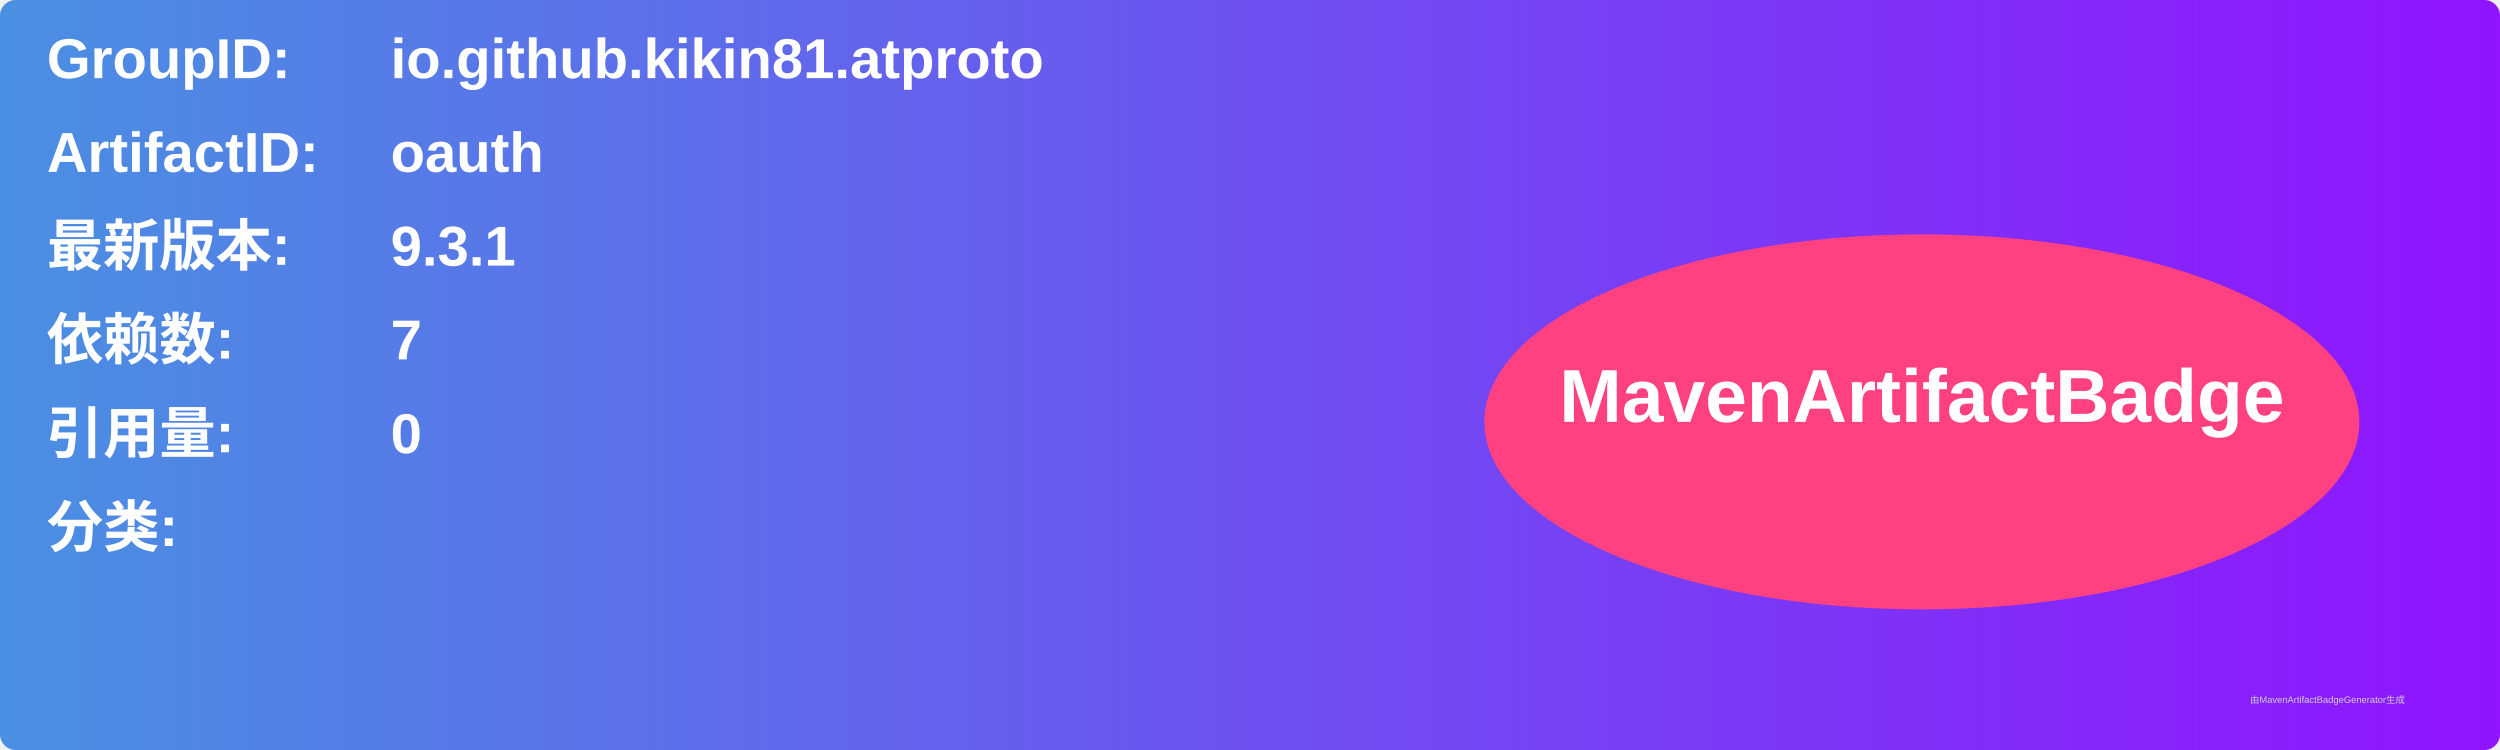
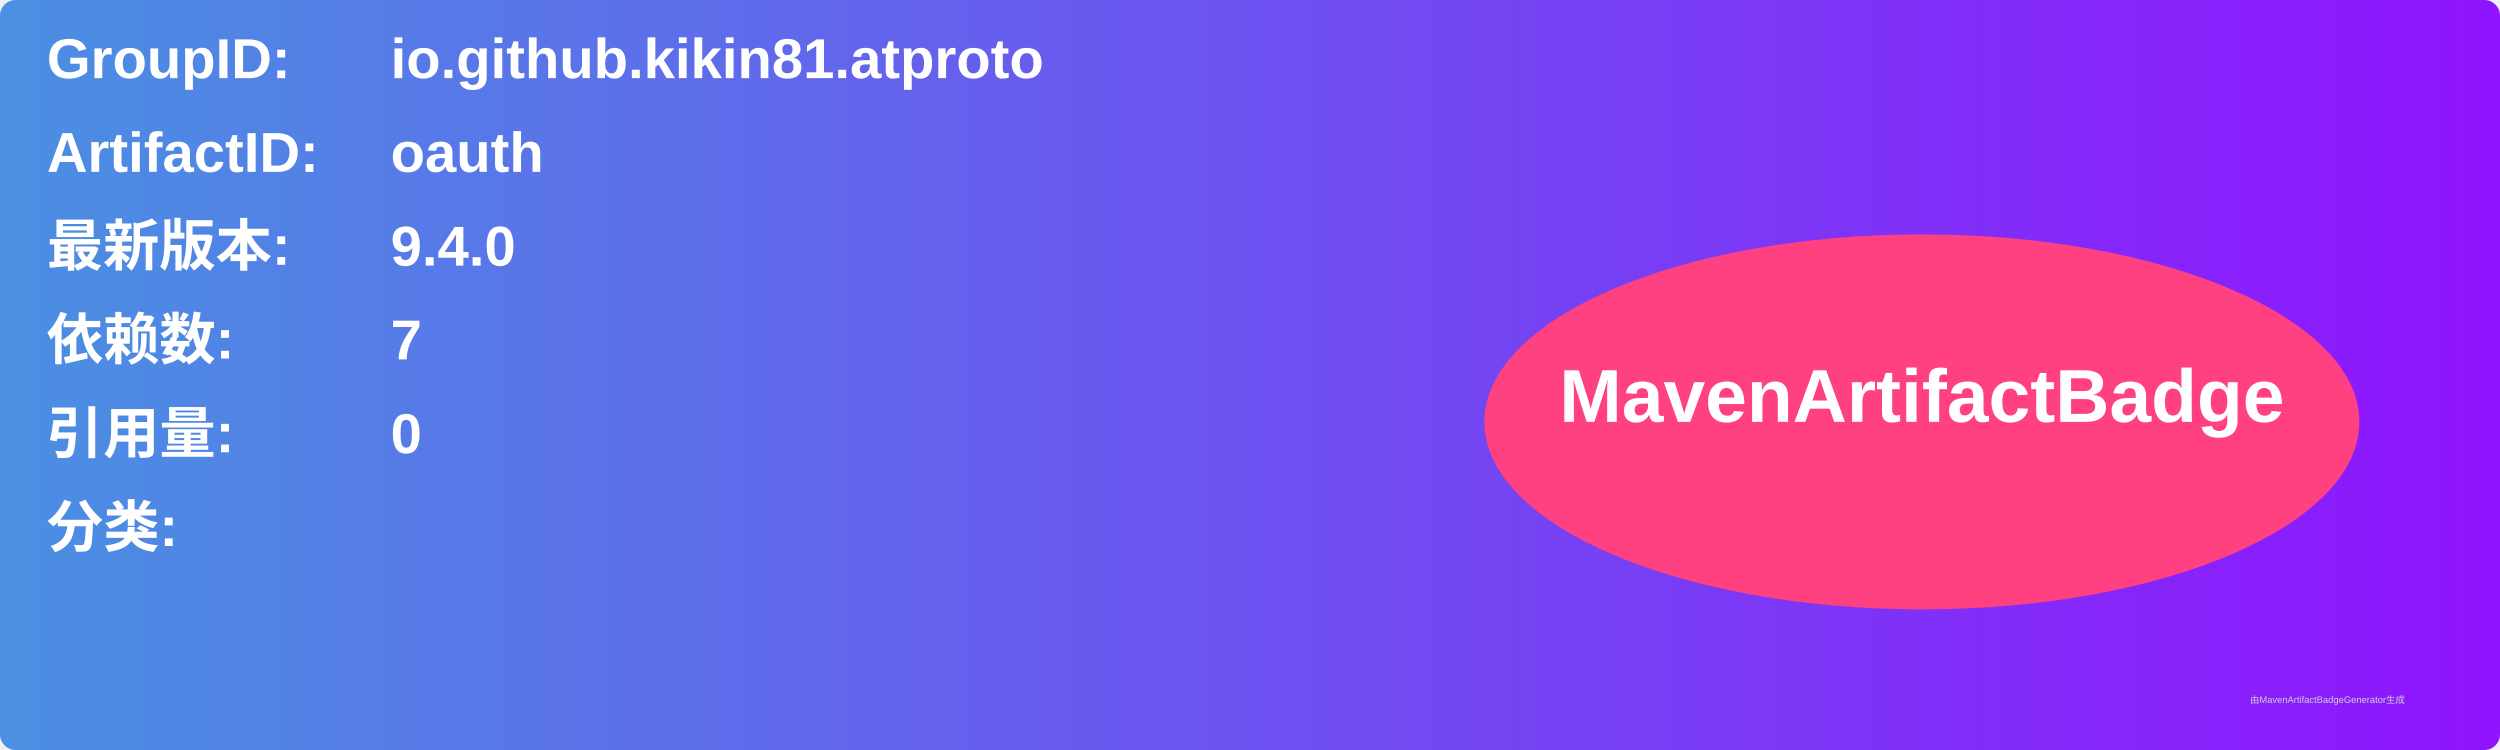
<svg xmlns="http://www.w3.org/2000/svg" width="800" height="240" viewBox="0 0 800 240">
  <linearGradient id="grad" x1="0%" y1="0%" x2="100%" y2="0%">
    <stop offset="0%" stop-color="#4a90e2" />
    <stop offset="100%" stop-color="#9013fe" />
  </linearGradient>
  <rect width="100%" height="100%" rx="5" ry="5" fill="url(#grad)" />
  <g transform="translate(15, 15)">
    <text x="0" y="10" font-family="Arial" font-size="18" fill="white" font-weight="bold" width="260">GroupID:</text>
    <text x="110" y="10" font-family="Arial" font-size="18" fill="white" font-weight="bold" width="460">io.github.kikin81.atproto</text>
    <text x="0" y="40" font-family="Arial" font-size="18" fill="white" font-weight="bold" width="260">ArtifactID:</text>
    <text x="110" y="40" font-family="Arial" font-size="18" fill="white" font-weight="bold" width="460">oauth</text>
    <text x="0" y="70" font-family="Arial" font-size="18" fill="white" font-weight="bold">最新版本:</text>
    <text x="110" y="70" font-family="Arial" font-size="18" fill="white" font-weight="bold">
-       <tspan font-weight="bold">9.3.1</tspan>
+       <tspan font-weight="bold">9.4.0</tspan>
    </text>
    <text x="0" y="100" font-family="Arial" font-size="18" fill="white" font-weight="bold">依赖数: </text>
    <text x="110" y="100" font-family="Arial" font-size="18" fill="white">
      <tspan font-weight="bold">7</tspan>
    </text>
    <text x="0" y="130" font-family="Arial" font-size="18" fill="white" font-weight="bold">引用量: </text>
    <text x="110" y="130" font-family="Arial" font-size="18" fill="white">
      <tspan font-weight="bold">0</tspan>
    </text>
    <text x="0" y="160" font-family="Arial" font-size="18" fill="white" font-weight="bold">分类:</text>
    <text x="10" y="190" font-family="Arial" font-size="10" fill="white">
      <tspan font-weight="bold" />
    </text>
    <ellipse cx="600" cy="120" rx="140" ry="60" fill="#ff4081" />
    <text x="600" y="120" text-anchor="middle" font-family="Arial" font-size="24" fill="white" font-weight="bold">MavenArtifactBadge</text>
  </g>
  <text x="720" y="225" font-family="Arial" font-size="3" fill="#d0d0d0">由MavenArtifactBadgeGenerator生成</text>
</svg>
